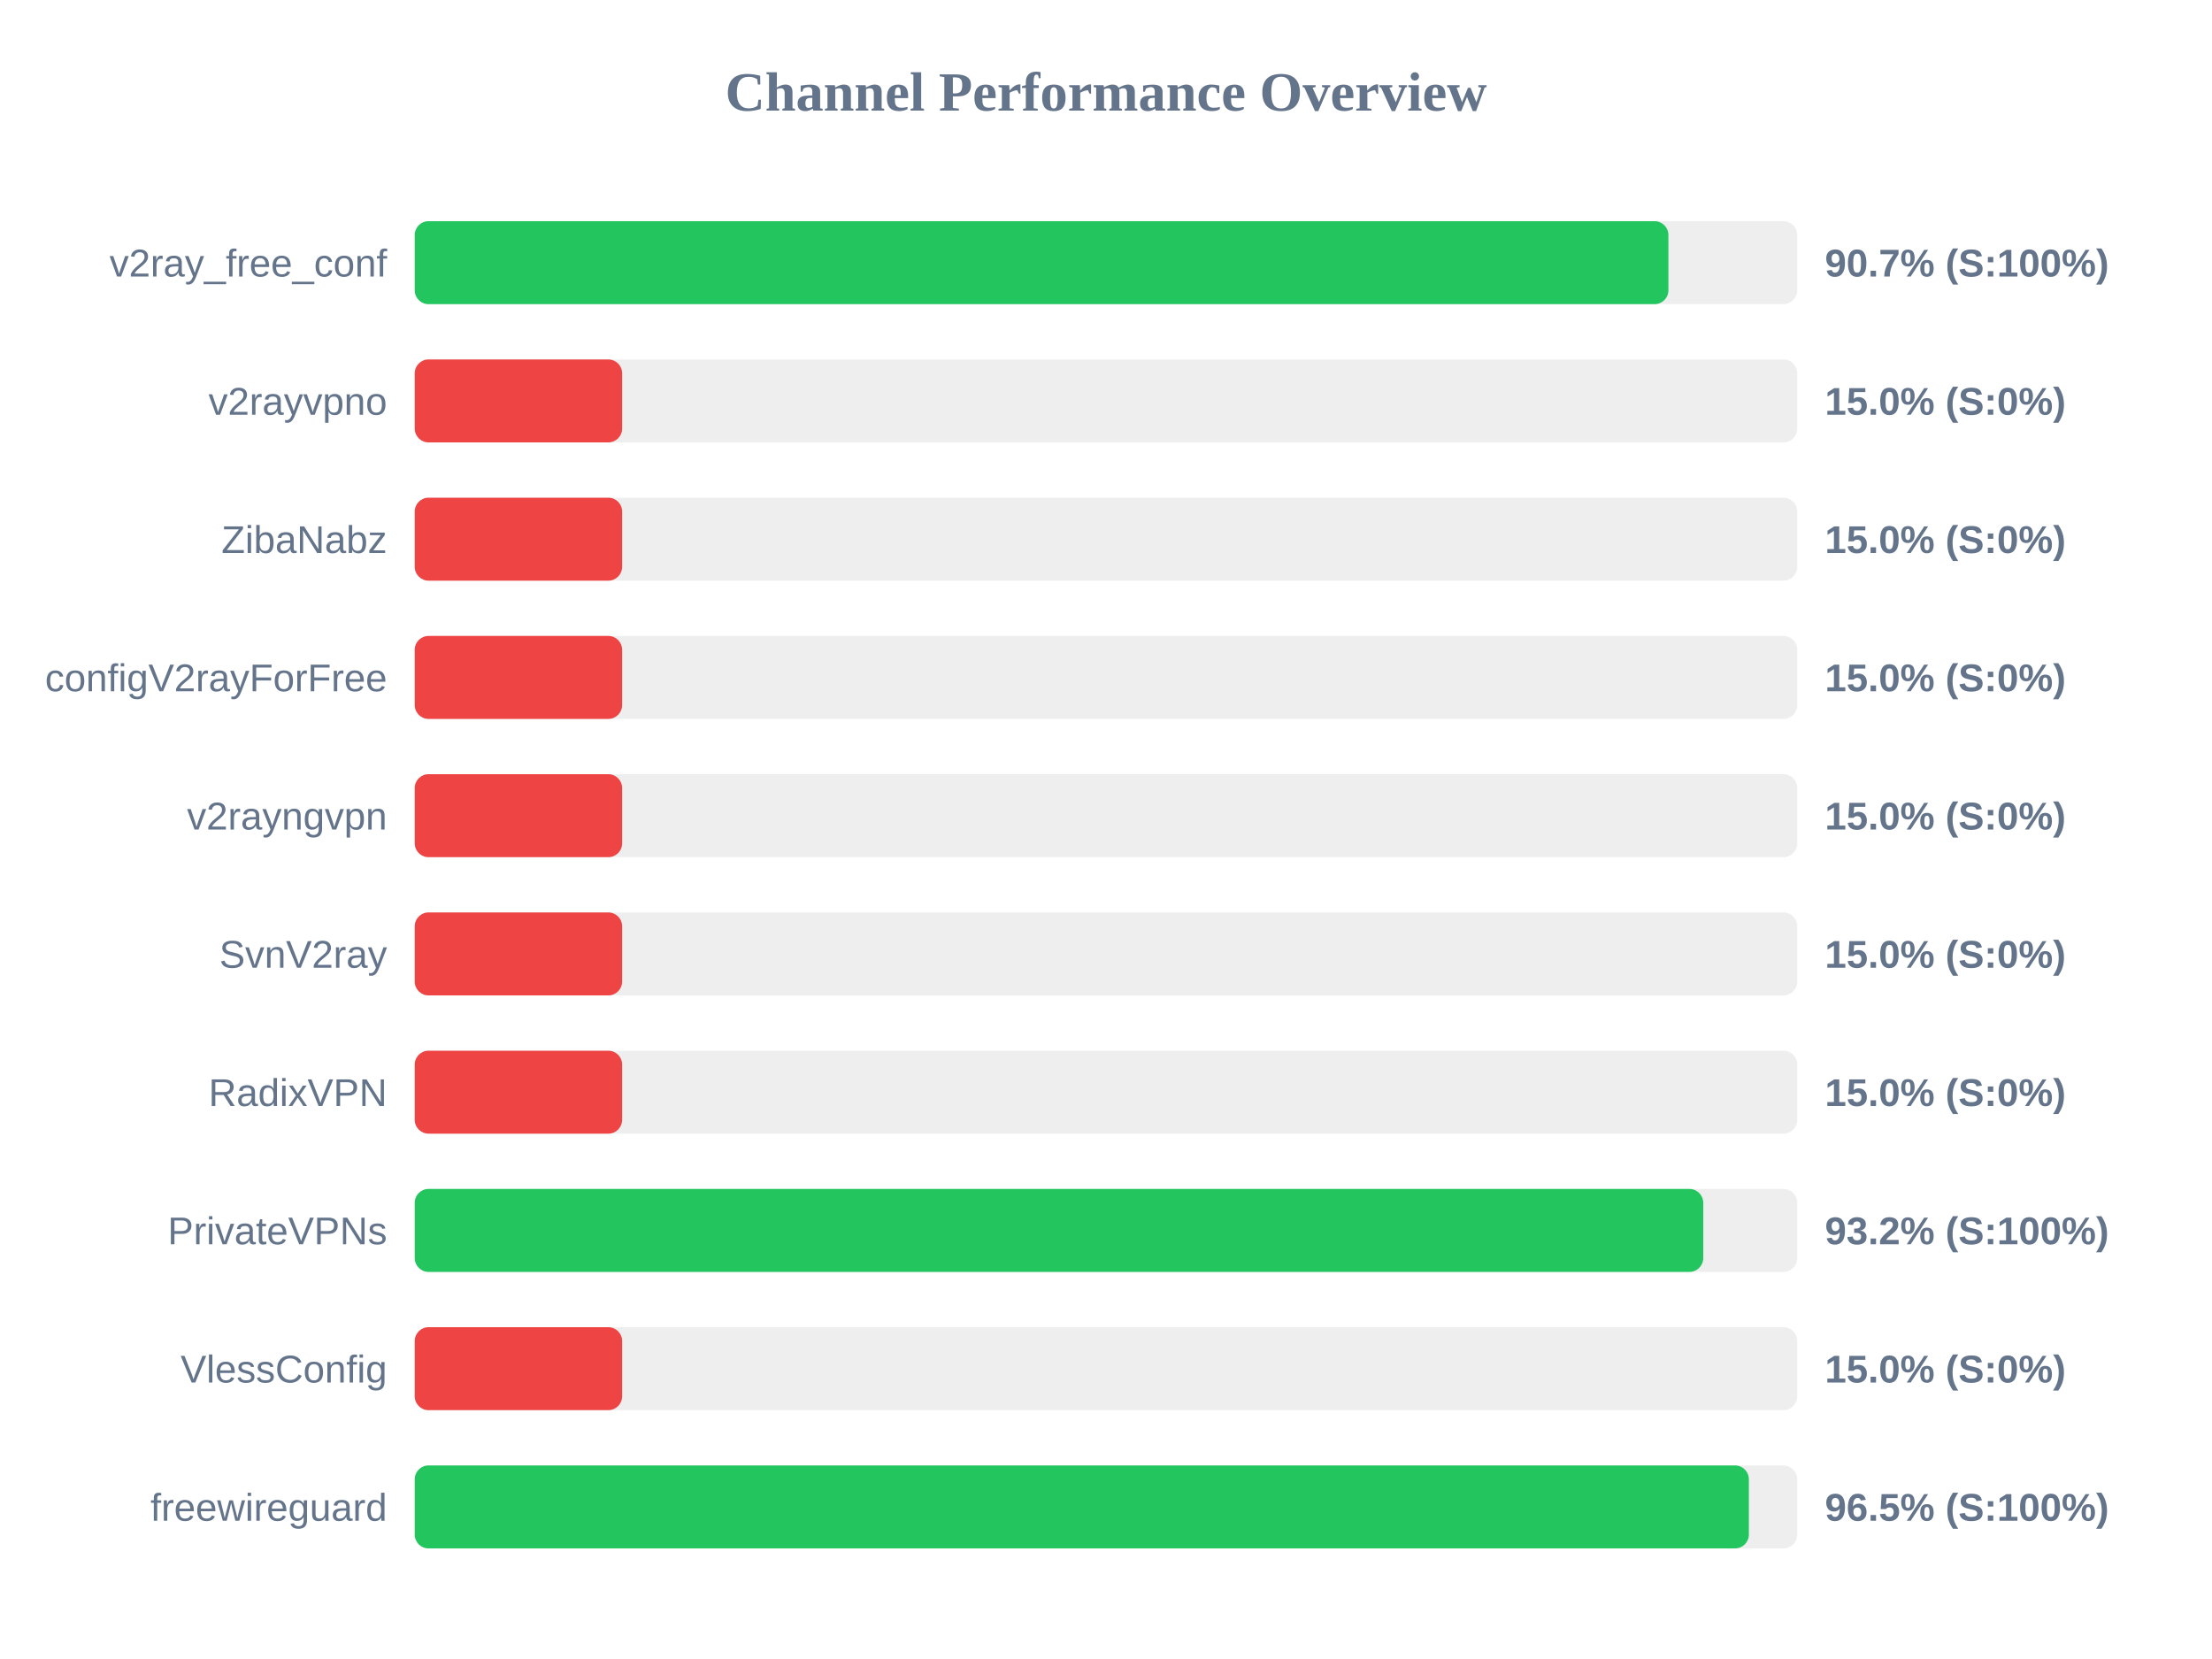
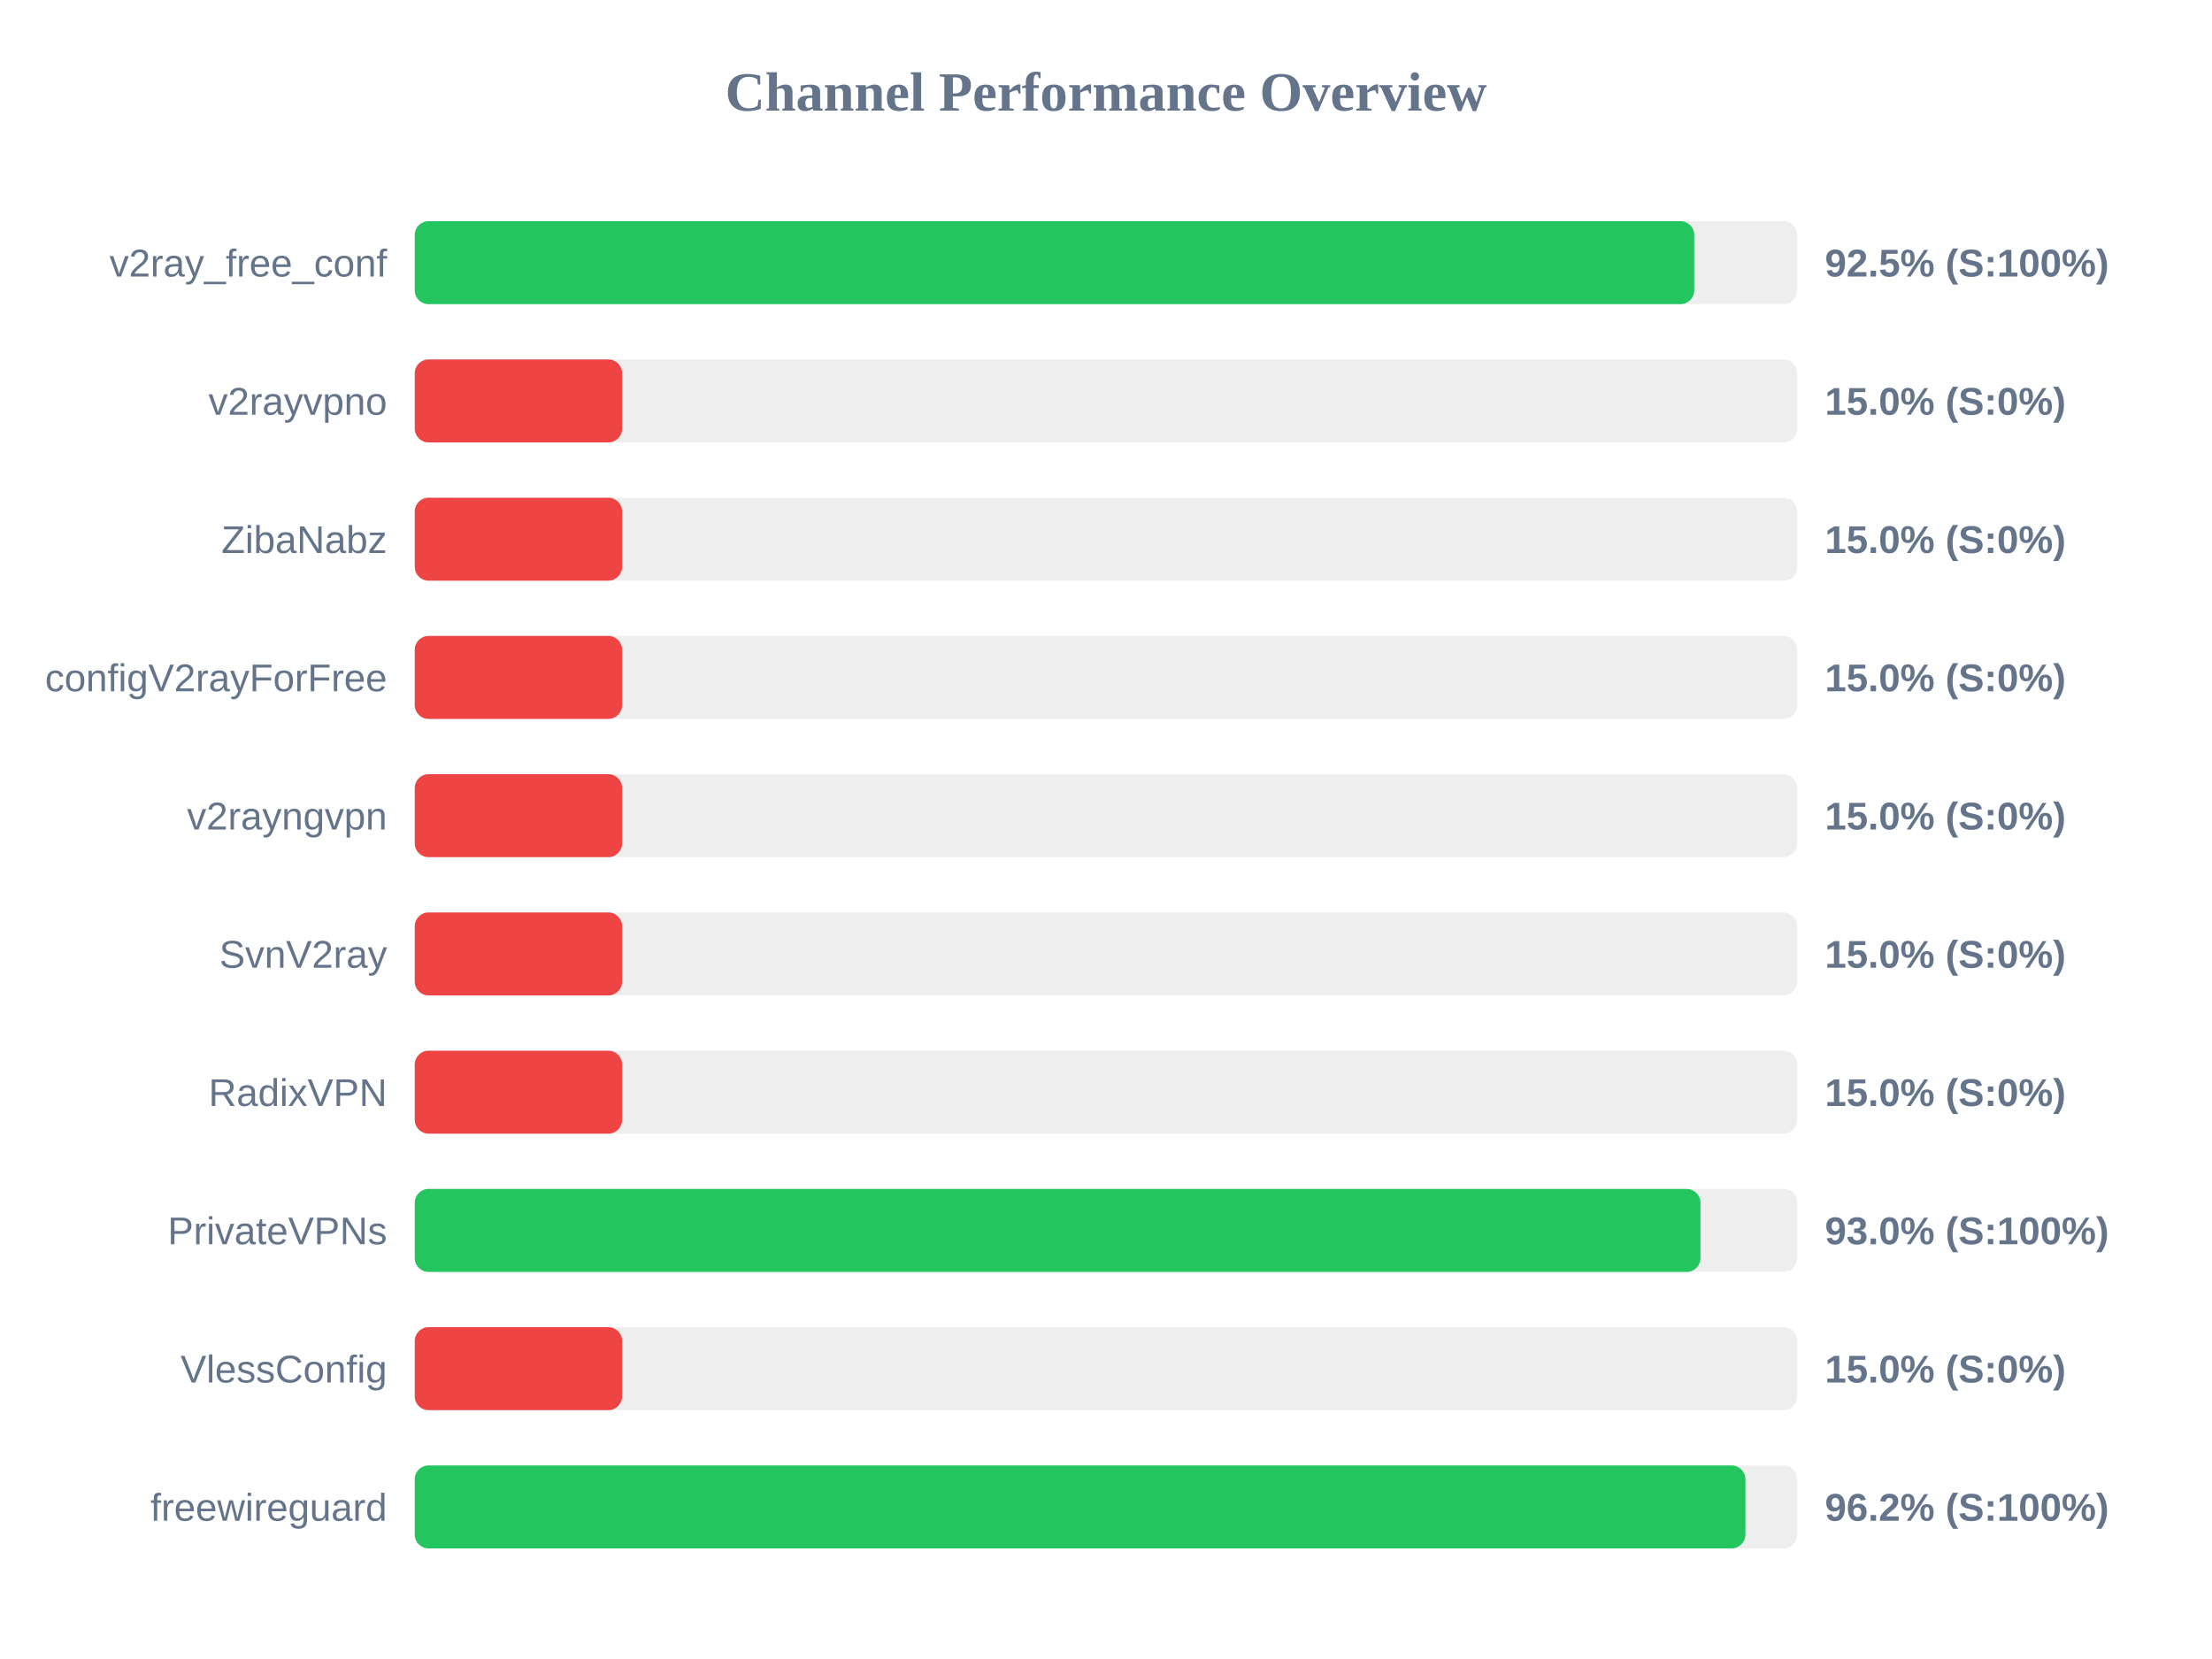
<svg xmlns="http://www.w3.org/2000/svg" width="800" height="600" version="1.1">
  <style>
        .row { font: 14px Arial; fill: #64748b; }
        .score { font: bold 14px Arial; fill: #64748b; }
    </style>
  <text x="400" y="40" text-anchor="middle" font-size="20px" font-weight="bold" fill="#64748b">Channel Performance Overview</text>
  <rect x="150" y="80" width="500" height="30" fill="#eee" rx="5" />
-   <rect x="150" y="80" width="453.4" height="30" fill="#22c55e" rx="5" />
+   <rect x="150" y="80" width="462.75" height="30" fill="#22c55e" rx="5" />
  <text x="140" y="100" text-anchor="end" class="row">v2ray_free_conf</text>
-   <text x="660" y="100" text-anchor="start" class="score">90.7% (S:100%)</text>
+   <text x="660" y="100" text-anchor="start" class="score">92.5% (S:100%)</text>
  <rect x="150" y="130" width="500" height="30" fill="#eee" rx="5" />
  <rect x="150" y="130" width="75.0" height="30" fill="#ef4444" rx="5" />
  <text x="140" y="150" text-anchor="end" class="row">v2rayvpno</text>
  <text x="660" y="150" text-anchor="start" class="score">15.0% (S:0%)</text>
  <rect x="150" y="180" width="500" height="30" fill="#eee" rx="5" />
  <rect x="150" y="180" width="75.0" height="30" fill="#ef4444" rx="5" />
  <text x="140" y="200" text-anchor="end" class="row">ZibaNabz</text>
  <text x="660" y="200" text-anchor="start" class="score">15.0% (S:0%)</text>
  <rect x="150" y="230" width="500" height="30" fill="#eee" rx="5" />
  <rect x="150" y="230" width="75.0" height="30" fill="#ef4444" rx="5" />
  <text x="140" y="250" text-anchor="end" class="row">configV2rayForFree</text>
  <text x="660" y="250" text-anchor="start" class="score">15.0% (S:0%)</text>
  <rect x="150" y="280" width="500" height="30" fill="#eee" rx="5" />
  <rect x="150" y="280" width="75.0" height="30" fill="#ef4444" rx="5" />
  <text x="140" y="300" text-anchor="end" class="row">v2rayngvpn</text>
  <text x="660" y="300" text-anchor="start" class="score">15.0% (S:0%)</text>
  <rect x="150" y="330" width="500" height="30" fill="#eee" rx="5" />
  <rect x="150" y="330" width="75.0" height="30" fill="#ef4444" rx="5" />
  <text x="140" y="350" text-anchor="end" class="row">SvnV2ray</text>
  <text x="660" y="350" text-anchor="start" class="score">15.0% (S:0%)</text>
  <rect x="150" y="380" width="500" height="30" fill="#eee" rx="5" />
  <rect x="150" y="380" width="75.0" height="30" fill="#ef4444" rx="5" />
  <text x="140" y="400" text-anchor="end" class="row">RadixVPN</text>
  <text x="660" y="400" text-anchor="start" class="score">15.0% (S:0%)</text>
  <rect x="150" y="430" width="500" height="30" fill="#eee" rx="5" />
-   <rect x="150" y="430" width="466.0" height="30" fill="#22c55e" rx="5" />
+   <rect x="150" y="430" width="465.0" height="30" fill="#22c55e" rx="5" />
  <text x="140" y="450" text-anchor="end" class="row">PrivateVPNs</text>
-   <text x="660" y="450" text-anchor="start" class="score">93.2% (S:100%)</text>
+   <text x="660" y="450" text-anchor="start" class="score">93.0% (S:100%)</text>
  <rect x="150" y="480" width="500" height="30" fill="#eee" rx="5" />
  <rect x="150" y="480" width="75.0" height="30" fill="#ef4444" rx="5" />
  <text x="140" y="500" text-anchor="end" class="row">VlessConfig</text>
  <text x="660" y="500" text-anchor="start" class="score">15.0% (S:0%)</text>
  <rect x="150" y="530" width="500" height="30" fill="#eee" rx="5" />
-   <rect x="150" y="530" width="482.5" height="30" fill="#22c55e" rx="5" />
+   <rect x="150" y="530" width="481.25" height="30" fill="#22c55e" rx="5" />
  <text x="140" y="550" text-anchor="end" class="row">freewireguard</text>
-   <text x="660" y="550" text-anchor="start" class="score">96.5% (S:100%)</text>
+   <text x="660" y="550" text-anchor="start" class="score">96.2% (S:100%)</text>
</svg>
